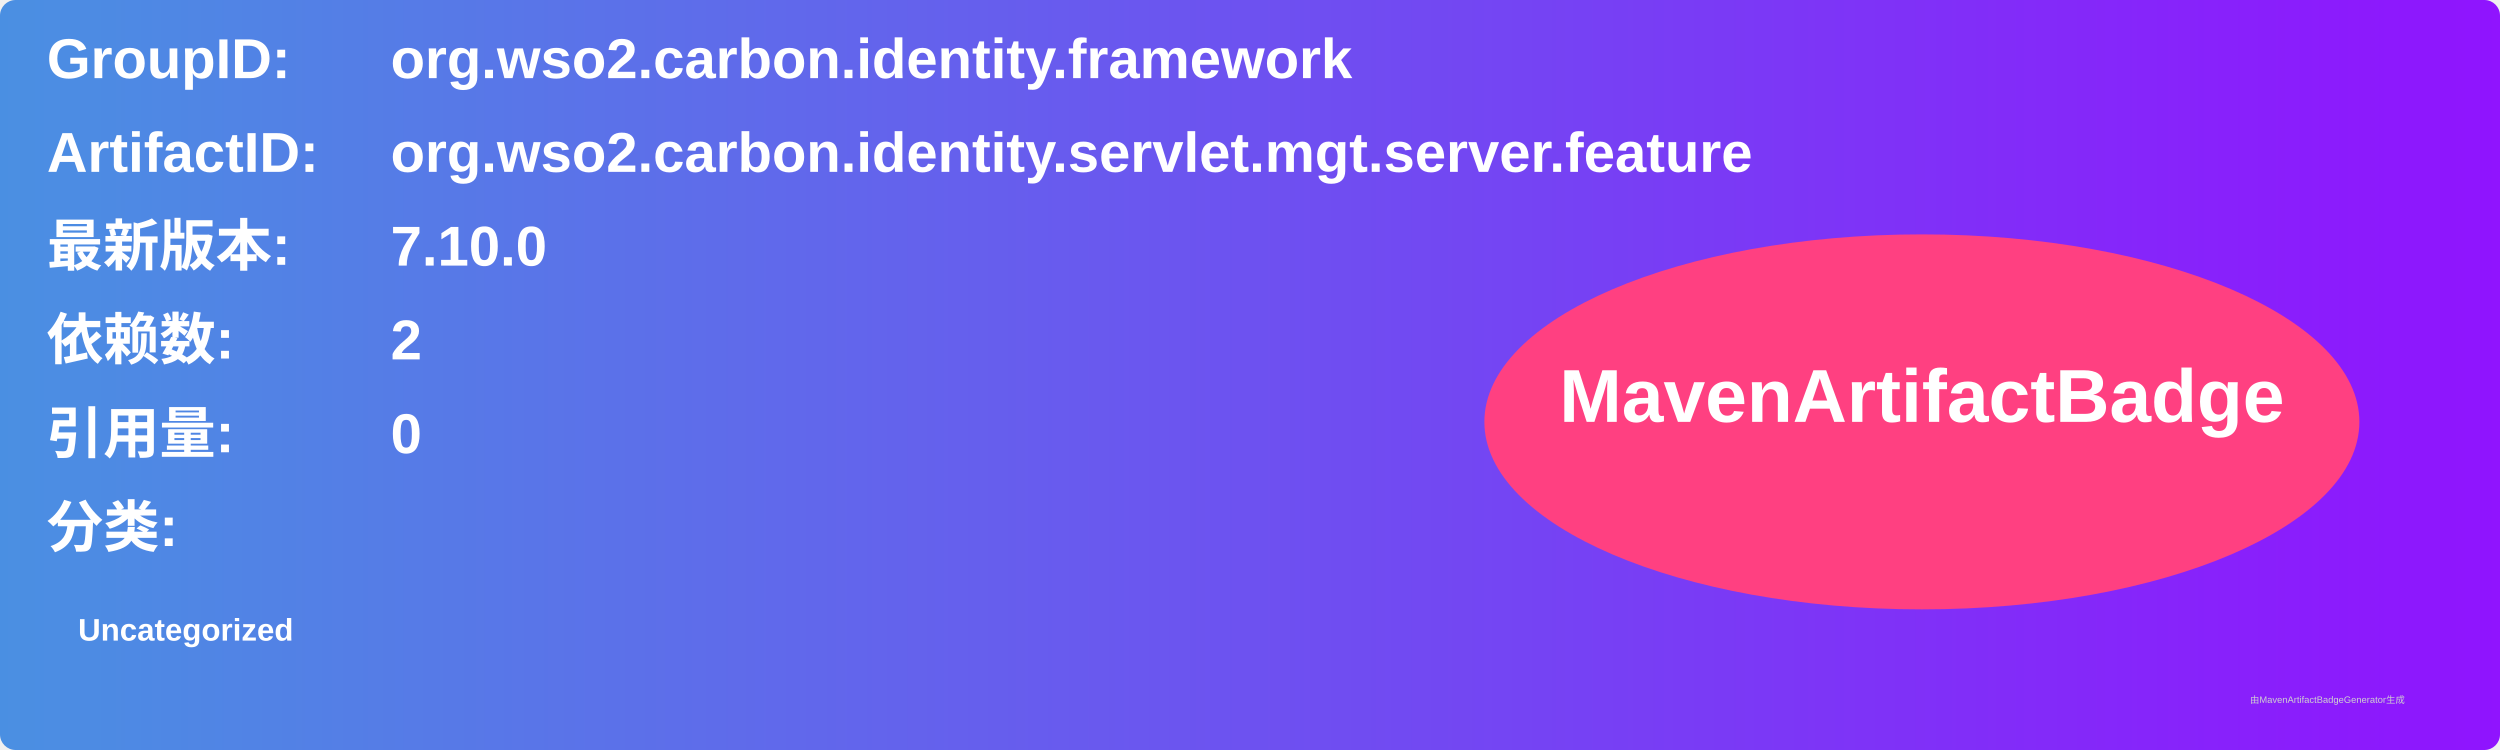
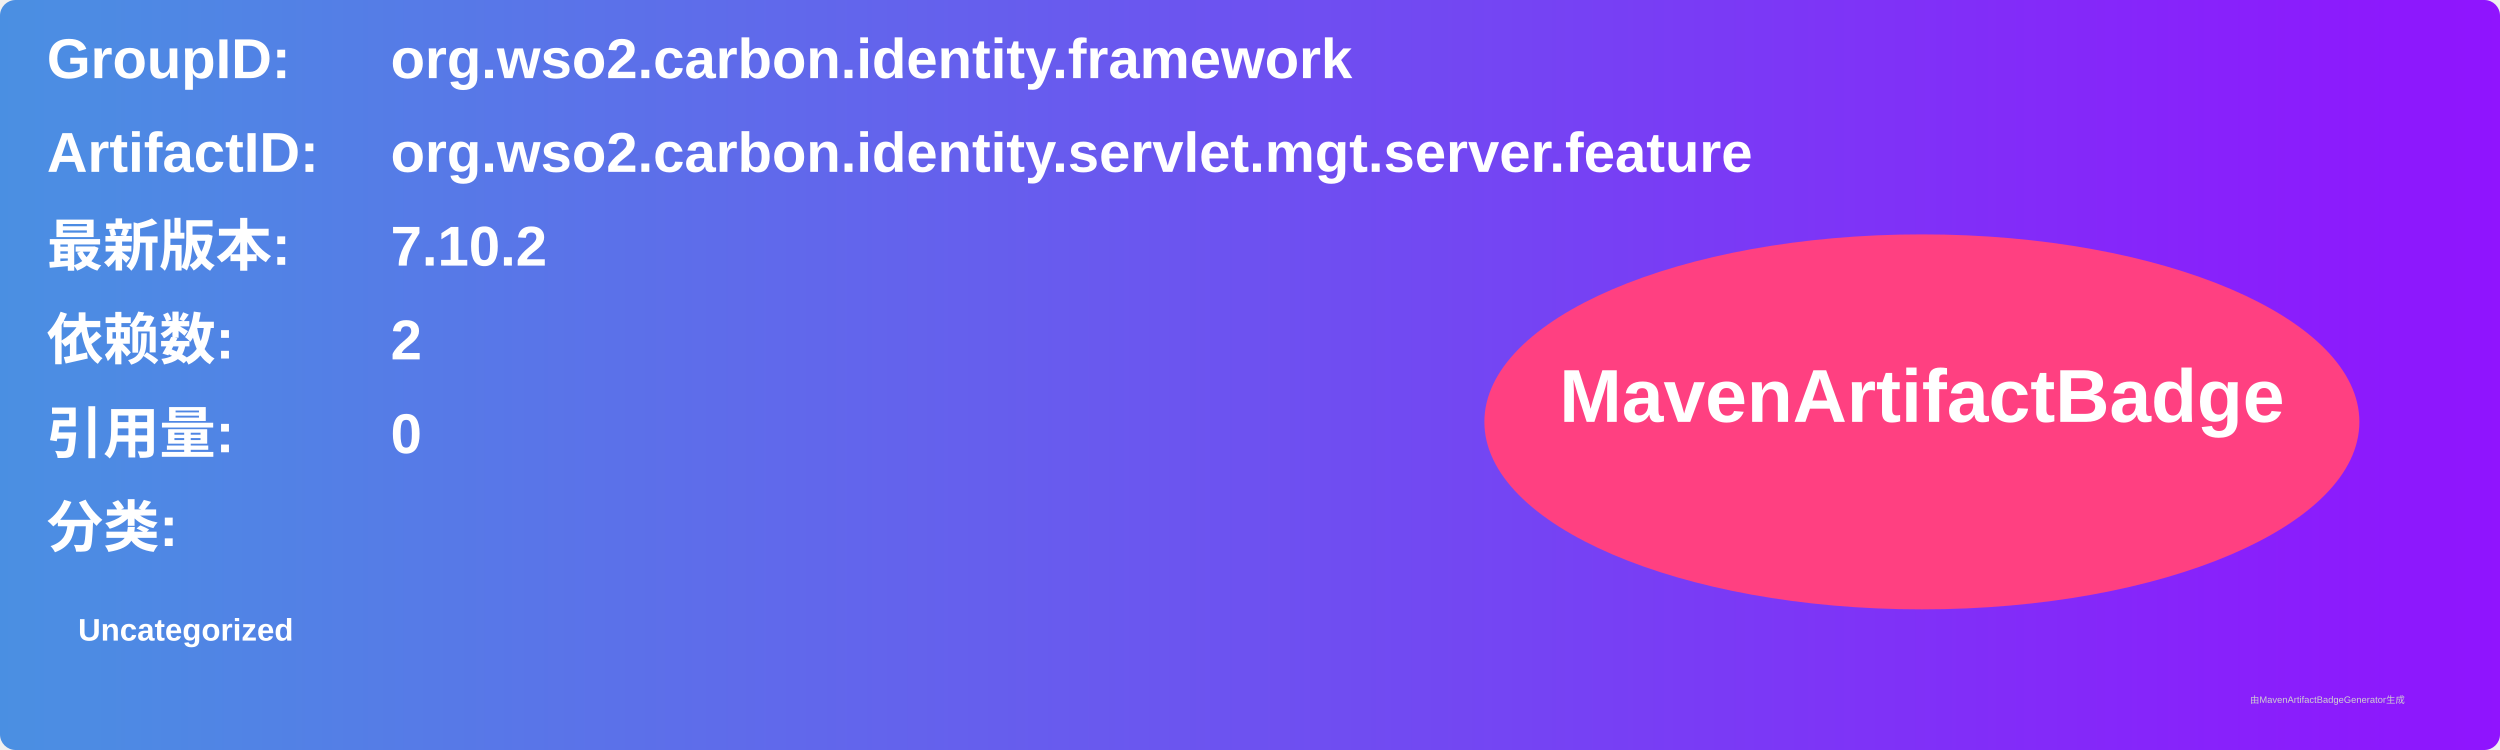
<svg xmlns="http://www.w3.org/2000/svg" width="800" height="240" viewBox="0 0 800 240">
  <linearGradient id="grad" x1="0%" y1="0%" x2="100%" y2="0%">
    <stop offset="0%" stop-color="#4a90e2" />
    <stop offset="100%" stop-color="#9013fe" />
  </linearGradient>
  <rect width="100%" height="100%" rx="5" ry="5" fill="url(#grad)" />
  <g transform="translate(15, 15)">
    <text x="0" y="10" font-family="Arial" font-size="18" fill="white" font-weight="bold" width="260">GroupID:</text>
    <text x="110" y="10" font-family="Arial" font-size="18" fill="white" font-weight="bold" width="460">org.wso2.carbon.identity.framework</text>
    <text x="0" y="40" font-family="Arial" font-size="18" fill="white" font-weight="bold" width="260">ArtifactID:</text>
    <text x="110" y="40" font-family="Arial" font-size="18" fill="white" font-weight="bold" width="460">org.wso2.carbon.identity.servlet.mgt.server.feature</text>
    <text x="0" y="70" font-family="Arial" font-size="18" fill="white" font-weight="bold">最新版本:</text>
    <text x="110" y="70" font-family="Arial" font-size="18" fill="white" font-weight="bold">
-       <tspan font-weight="bold">7.10.0</tspan>
+       <tspan font-weight="bold">7.10.2</tspan>
    </text>
    <text x="0" y="100" font-family="Arial" font-size="18" fill="white" font-weight="bold">依赖数: </text>
    <text x="110" y="100" font-family="Arial" font-size="18" fill="white">
      <tspan font-weight="bold">2</tspan>
    </text>
    <text x="0" y="130" font-family="Arial" font-size="18" fill="white" font-weight="bold">引用量: </text>
    <text x="110" y="130" font-family="Arial" font-size="18" fill="white">
      <tspan font-weight="bold">0</tspan>
    </text>
    <text x="0" y="160" font-family="Arial" font-size="18" fill="white" font-weight="bold">分类:</text>
    <text x="10" y="190" font-family="Arial" font-size="10" fill="white">
      <tspan font-weight="bold">Uncategorized</tspan>
    </text>
    <ellipse cx="600" cy="120" rx="140" ry="60" fill="#ff4081" />
    <text x="600" y="120" text-anchor="middle" font-family="Arial" font-size="24" fill="white" font-weight="bold">MavenArtifactBadge</text>
  </g>
  <text x="720" y="225" font-family="Arial" font-size="3" fill="#d0d0d0">由MavenArtifactBadgeGenerator生成</text>
</svg>
